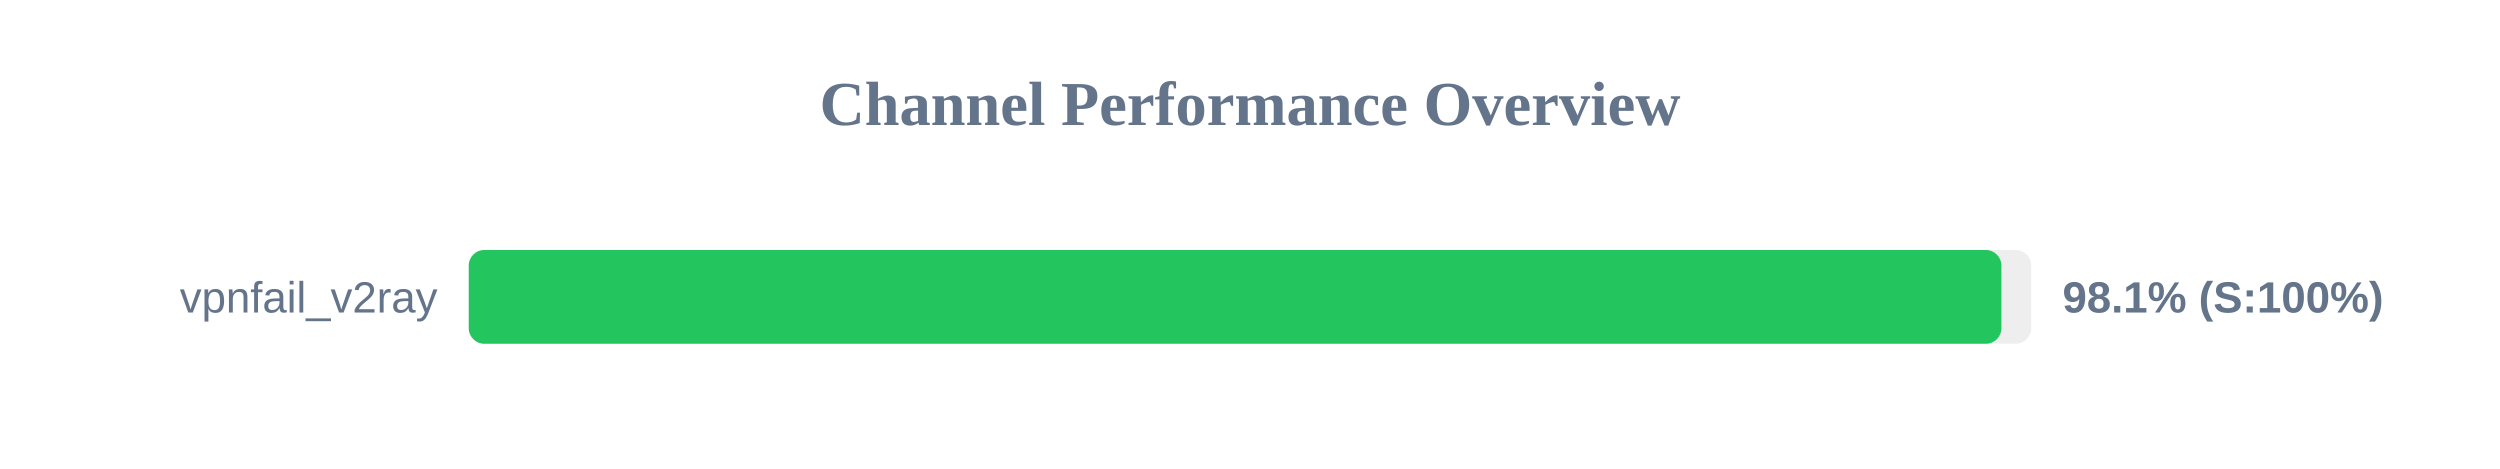
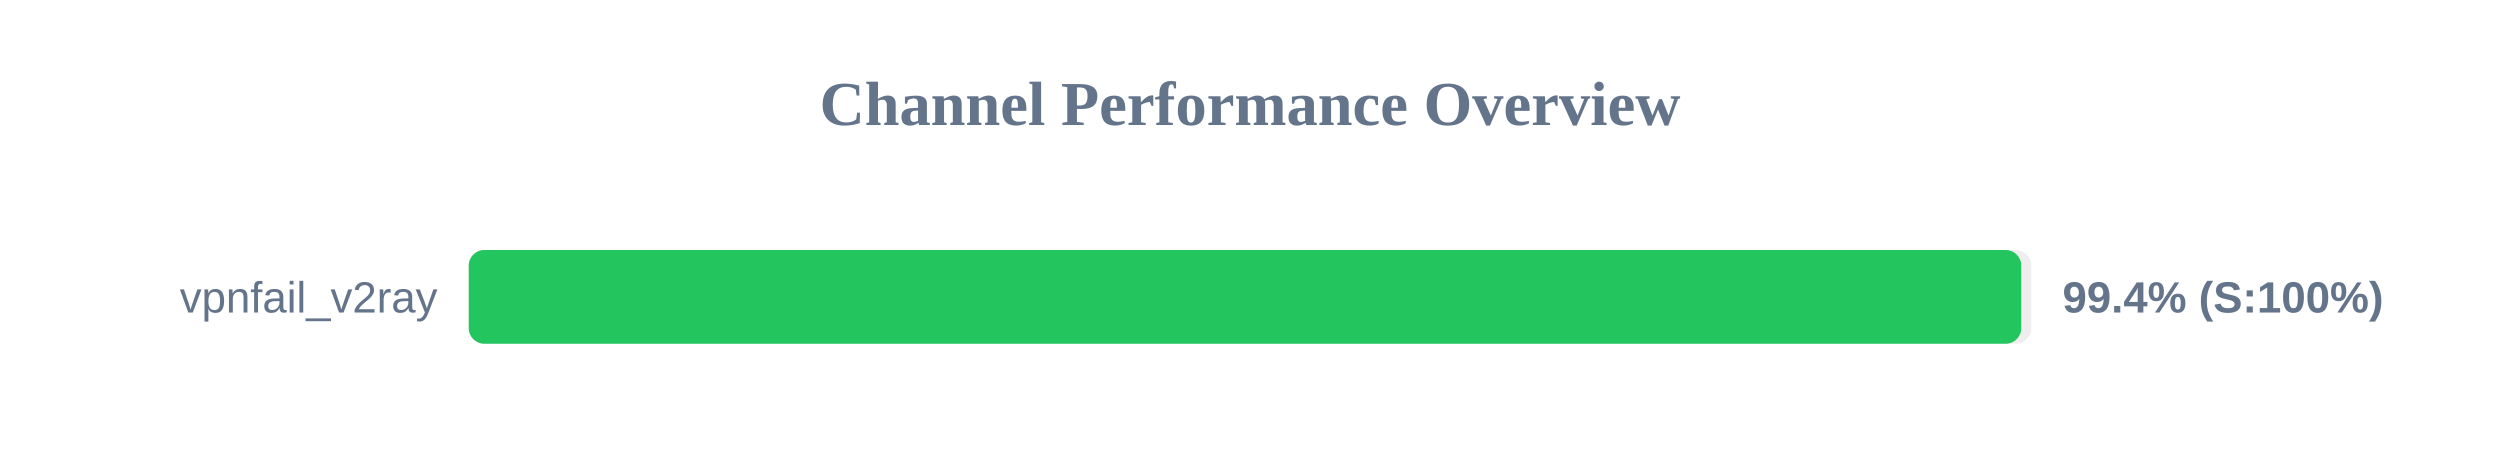
<svg xmlns="http://www.w3.org/2000/svg" width="800" height="150" version="1.1">
  <style>
        .row { font: 14px Arial; fill: #64748b; }
        .score { font: bold 14px Arial; fill: #64748b; }
    </style>
  <text x="400" y="40" text-anchor="middle" font-size="20px" font-weight="bold" fill="#64748b">Channel Performance Overview</text>
  <rect x="150" y="80" width="500" height="30" fill="#eee" rx="5" />
-   <rect x="150" y="80" width="490.45" height="30" fill="#22c55e" rx="5" />
+   <rect x="150" y="80" width="496.8" height="30" fill="#22c55e" rx="5" />
  <text x="140" y="100" text-anchor="end" class="row">vpnfail_v2ray</text>
-   <text x="660" y="100" text-anchor="start" class="score">98.1% (S:100%)</text>
+   <text x="660" y="100" text-anchor="start" class="score">99.4% (S:100%)</text>
</svg>
